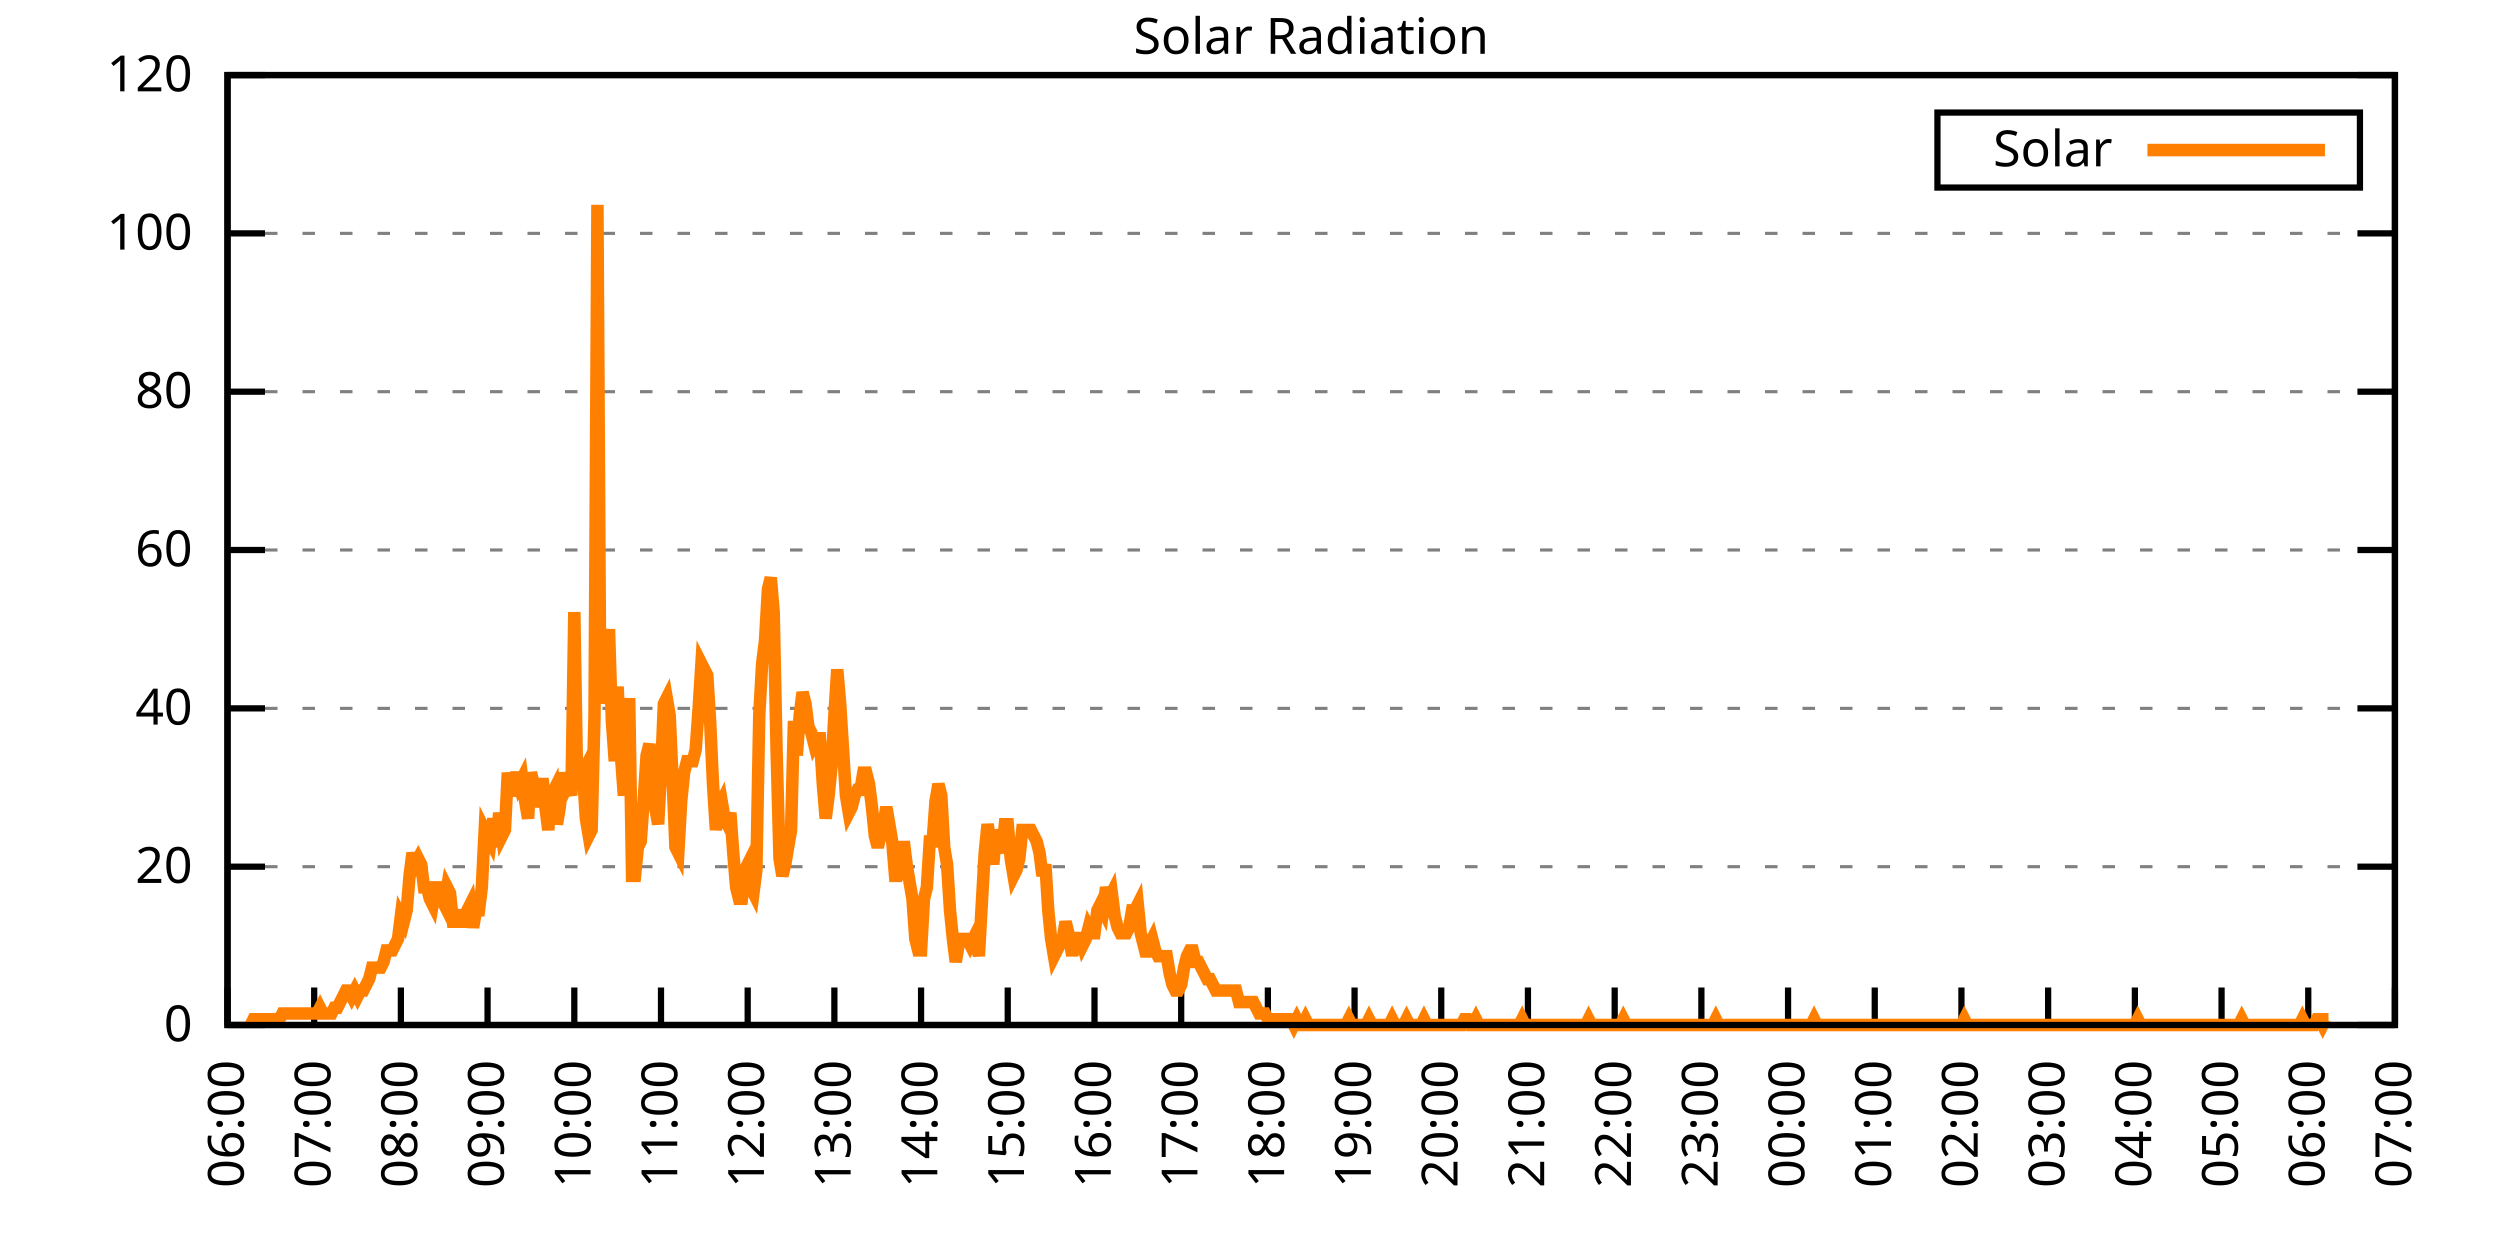
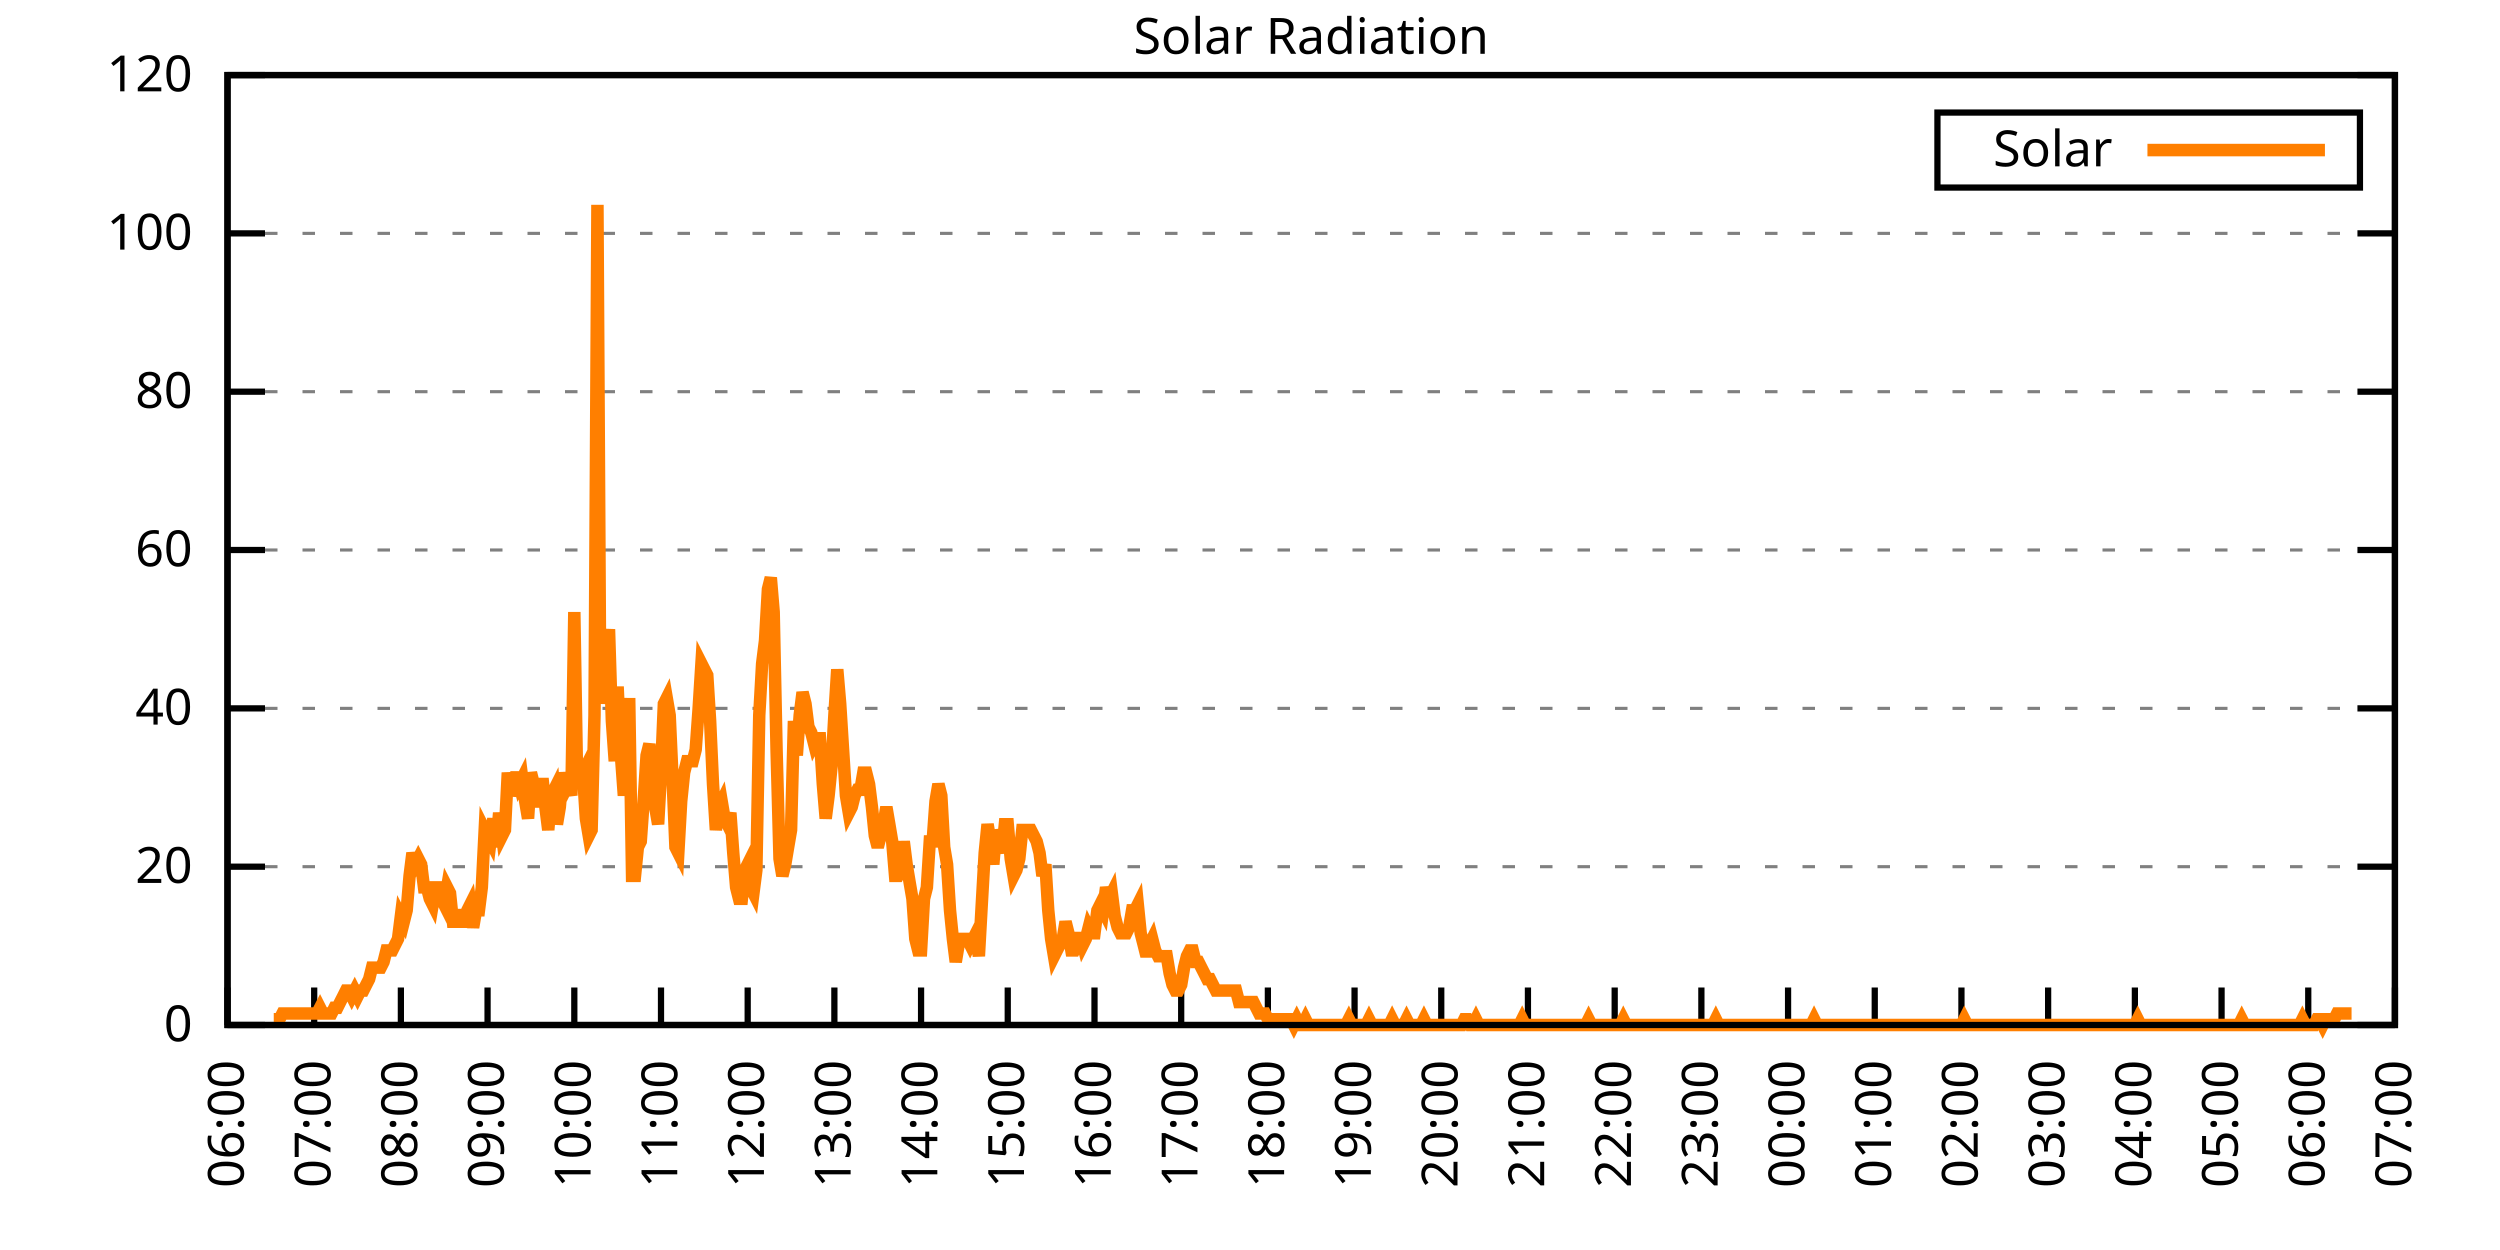
<svg xmlns="http://www.w3.org/2000/svg" xmlns:xlink="http://www.w3.org/1999/xlink" width="400" height="200" viewBox="0 0 400 200">
  <g id="gnuplot_canvas">
    <rect x="0" y="0" width="400" height="200" fill="none" />
    <defs>
      <circle id="gpDot" r="0.5" stroke-width="0.5" stroke="currentColor" />
      <path id="gpPt0" stroke-width="0.333" stroke="currentColor" d="M-1,0 h2 M0,-1 v2" />
      <path id="gpPt1" stroke-width="0.333" stroke="currentColor" d="M-1,-1 L1,1 M1,-1 L-1,1" />
      <path id="gpPt2" stroke-width="0.333" stroke="currentColor" d="M-1,0 L1,0 M0,-1 L0,1 M-1,-1 L1,1 M-1,1 L1,-1" />
      <rect id="gpPt3" stroke-width="0.333" stroke="currentColor" x="-1" y="-1" width="2" height="2" />
      <rect id="gpPt4" stroke-width="0.333" stroke="currentColor" fill="currentColor" x="-1" y="-1" width="2" height="2" />
      <circle id="gpPt5" stroke-width="0.333" stroke="currentColor" cx="0" cy="0" r="1" />
      <use xlink:href="#gpPt5" id="gpPt6" fill="currentColor" stroke="none" />
      <path id="gpPt7" stroke-width="0.333" stroke="currentColor" d="M0,-1.33 L-1.33,0.67 L1.33,0.67 z" />
      <use xlink:href="#gpPt7" id="gpPt8" fill="currentColor" stroke="none" />
      <use xlink:href="#gpPt7" id="gpPt9" stroke="currentColor" transform="rotate(180)" />
      <use xlink:href="#gpPt9" id="gpPt10" fill="currentColor" stroke="none" />
      <use xlink:href="#gpPt3" id="gpPt11" stroke="currentColor" transform="rotate(45)" />
      <use xlink:href="#gpPt11" id="gpPt12" fill="currentColor" stroke="none" />
      <path id="gpPt13" stroke-width="0.333" stroke="currentColor" d="M0,1.330 L1.265,0.411 L0.782,-1.067 L-0.782,-1.076 L-1.265,0.411 z" />
      <use xlink:href="#gpPt13" id="gpPt14" fill="currentColor" stroke="none" />
      <filter id="textbox" filterUnits="objectBoundingBox" x="0" y="0" height="1" width="1">
        <feFlood flood-color="white" flood-opacity="1" result="bgnd" />
        <feComposite in="SourceGraphic" in2="bgnd" operator="atop" />
      </filter>
      <filter id="greybox" filterUnits="objectBoundingBox" x="0" y="0" height="1" width="1">
        <feFlood flood-color="lightgrey" flood-opacity="1" result="grey" />
        <feComposite in="SourceGraphic" in2="grey" operator="atop" />
      </filter>
    </defs>
    <g fill="none" color="white" stroke="currentColor" stroke-width="1.00" stroke-linecap="butt" stroke-linejoin="miter">
</g>
    <g fill="none" color="black" stroke="currentColor" stroke-width="1.00" stroke-linecap="butt" stroke-linejoin="miter">
      <g stroke="none" shape-rendering="crispEdges">
        <polygon fill="rgb(255, 255, 255)" points="36.40,164.00 383.18,164.00 383.18,12.02 36.40,12.02 " />
      </g>
    </g>
    <g fill="none" color="black" stroke="currentColor" stroke-width="1.00" stroke-linecap="butt" stroke-linejoin="miter">
</g>
    <g fill="none" color="black" stroke="black" stroke-width="0.50" stroke-linecap="butt" stroke-linejoin="miter">
</g>
    <g fill="none" color="gray" stroke="currentColor" stroke-width="0.50" stroke-linecap="butt" stroke-linejoin="miter">
      <path stroke="gray" stroke-dasharray="2,4" class="gridline" d="M36.40,164.00 L383.19,164.00  " />
    </g>
    <g fill="none" color="gray" stroke="gray" stroke-width="1.00" stroke-linecap="butt" stroke-linejoin="miter">
</g>
    <g fill="none" color="black" stroke="currentColor" stroke-width="1.00" stroke-linecap="butt" stroke-linejoin="miter">
      <path stroke="black" d="M36.40,164.00 L42.40,164.00 M383.19,164.00 L377.19,164.00  " />
      <g transform="translate(30.80,166.60)" stroke="none" fill="black" font-family="Sans" font-size="8.00" text-anchor="end">
        <text>
          <tspan font-family="Sans"> 0</tspan>
        </text>
      </g>
    </g>
    <g fill="none" color="black" stroke="currentColor" stroke-width="1.00" stroke-linecap="butt" stroke-linejoin="miter">
</g>
    <g fill="none" color="black" stroke="black" stroke-width="0.50" stroke-linecap="butt" stroke-linejoin="miter">
</g>
    <g fill="none" color="gray" stroke="currentColor" stroke-width="0.50" stroke-linecap="butt" stroke-linejoin="miter">
      <path stroke="gray" stroke-dasharray="2,4" class="gridline" d="M36.40,138.67 L383.19,138.67  " />
    </g>
    <g fill="none" color="gray" stroke="gray" stroke-width="1.00" stroke-linecap="butt" stroke-linejoin="miter">
</g>
    <g fill="none" color="black" stroke="currentColor" stroke-width="1.00" stroke-linecap="butt" stroke-linejoin="miter">
      <path stroke="black" d="M36.40,138.67 L42.40,138.67 M383.19,138.67 L377.19,138.67  " />
      <g transform="translate(30.80,141.27)" stroke="none" fill="black" font-family="Sans" font-size="8.00" text-anchor="end">
        <text>
          <tspan font-family="Sans"> 20</tspan>
        </text>
      </g>
    </g>
    <g fill="none" color="black" stroke="currentColor" stroke-width="1.00" stroke-linecap="butt" stroke-linejoin="miter">
</g>
    <g fill="none" color="black" stroke="black" stroke-width="0.50" stroke-linecap="butt" stroke-linejoin="miter">
</g>
    <g fill="none" color="gray" stroke="currentColor" stroke-width="0.50" stroke-linecap="butt" stroke-linejoin="miter">
      <path stroke="gray" stroke-dasharray="2,4" class="gridline" d="M36.40,113.34 L383.19,113.34  " />
    </g>
    <g fill="none" color="gray" stroke="gray" stroke-width="1.00" stroke-linecap="butt" stroke-linejoin="miter">
</g>
    <g fill="none" color="black" stroke="currentColor" stroke-width="1.00" stroke-linecap="butt" stroke-linejoin="miter">
      <path stroke="black" d="M36.40,113.34 L42.40,113.34 M383.19,113.34 L377.19,113.34  " />
      <g transform="translate(30.80,115.94)" stroke="none" fill="black" font-family="Sans" font-size="8.00" text-anchor="end">
        <text>
          <tspan font-family="Sans"> 40</tspan>
        </text>
      </g>
    </g>
    <g fill="none" color="black" stroke="currentColor" stroke-width="1.00" stroke-linecap="butt" stroke-linejoin="miter">
</g>
    <g fill="none" color="black" stroke="black" stroke-width="0.50" stroke-linecap="butt" stroke-linejoin="miter">
</g>
    <g fill="none" color="gray" stroke="currentColor" stroke-width="0.50" stroke-linecap="butt" stroke-linejoin="miter">
      <path stroke="gray" stroke-dasharray="2,4" class="gridline" d="M36.40,88.00 L383.19,88.00  " />
    </g>
    <g fill="none" color="gray" stroke="gray" stroke-width="1.00" stroke-linecap="butt" stroke-linejoin="miter">
</g>
    <g fill="none" color="black" stroke="currentColor" stroke-width="1.00" stroke-linecap="butt" stroke-linejoin="miter">
      <path stroke="black" d="M36.40,88.00 L42.40,88.00 M383.19,88.00 L377.19,88.00  " />
      <g transform="translate(30.80,90.60)" stroke="none" fill="black" font-family="Sans" font-size="8.00" text-anchor="end">
        <text>
          <tspan font-family="Sans"> 60</tspan>
        </text>
      </g>
    </g>
    <g fill="none" color="black" stroke="currentColor" stroke-width="1.00" stroke-linecap="butt" stroke-linejoin="miter">
</g>
    <g fill="none" color="black" stroke="black" stroke-width="0.50" stroke-linecap="butt" stroke-linejoin="miter">
</g>
    <g fill="none" color="gray" stroke="currentColor" stroke-width="0.50" stroke-linecap="butt" stroke-linejoin="miter">
      <path stroke="gray" stroke-dasharray="2,4" class="gridline" d="M36.40,62.67 L383.19,62.67  " />
    </g>
    <g fill="none" color="gray" stroke="gray" stroke-width="1.00" stroke-linecap="butt" stroke-linejoin="miter">
</g>
    <g fill="none" color="black" stroke="currentColor" stroke-width="1.00" stroke-linecap="butt" stroke-linejoin="miter">
      <path stroke="black" d="M36.40,62.67 L42.40,62.67 M383.19,62.67 L377.19,62.67  " />
      <g transform="translate(30.80,65.27)" stroke="none" fill="black" font-family="Sans" font-size="8.00" text-anchor="end">
        <text>
          <tspan font-family="Sans"> 80</tspan>
        </text>
      </g>
    </g>
    <g fill="none" color="black" stroke="currentColor" stroke-width="1.00" stroke-linecap="butt" stroke-linejoin="miter">
</g>
    <g fill="none" color="black" stroke="black" stroke-width="0.50" stroke-linecap="butt" stroke-linejoin="miter">
</g>
    <g fill="none" color="gray" stroke="currentColor" stroke-width="0.50" stroke-linecap="butt" stroke-linejoin="miter">
      <path stroke="gray" stroke-dasharray="2,4" class="gridline" d="M36.40,37.34 L383.19,37.34  " />
    </g>
    <g fill="none" color="gray" stroke="gray" stroke-width="1.00" stroke-linecap="butt" stroke-linejoin="miter">
</g>
    <g fill="none" color="black" stroke="currentColor" stroke-width="1.00" stroke-linecap="butt" stroke-linejoin="miter">
      <path stroke="black" d="M36.40,37.34 L42.40,37.34 M383.19,37.34 L377.19,37.34  " />
      <g transform="translate(30.80,39.94)" stroke="none" fill="black" font-family="Sans" font-size="8.00" text-anchor="end">
        <text>
          <tspan font-family="Sans"> 100</tspan>
        </text>
      </g>
    </g>
    <g fill="none" color="black" stroke="currentColor" stroke-width="1.00" stroke-linecap="butt" stroke-linejoin="miter">
</g>
    <g fill="none" color="black" stroke="black" stroke-width="0.50" stroke-linecap="butt" stroke-linejoin="miter">
</g>
    <g fill="none" color="gray" stroke="currentColor" stroke-width="0.50" stroke-linecap="butt" stroke-linejoin="miter">
      <path stroke="gray" stroke-dasharray="2,4" class="gridline" d="M36.40,12.01 L383.19,12.01  " />
    </g>
    <g fill="none" color="gray" stroke="gray" stroke-width="1.00" stroke-linecap="butt" stroke-linejoin="miter">
</g>
    <g fill="none" color="black" stroke="currentColor" stroke-width="1.00" stroke-linecap="butt" stroke-linejoin="miter">
      <path stroke="black" d="M36.40,12.01 L42.40,12.01 M383.19,12.01 L377.19,12.01  " />
      <g transform="translate(30.80,14.61)" stroke="none" fill="black" font-family="Sans" font-size="8.00" text-anchor="end">
        <text>
          <tspan font-family="Sans"> 120</tspan>
        </text>
      </g>
    </g>
    <g fill="none" color="black" stroke="currentColor" stroke-width="1.00" stroke-linecap="butt" stroke-linejoin="miter">
      <path stroke="black" d="M36.40,164.00 L36.40,158.00  " />
      <g transform="translate(39.00,169.60) rotate(270.00)" stroke="none" fill="black" font-family="Sans" font-size="8.00" text-anchor="end">
        <text>
          <tspan font-family="Sans">06:00</tspan>
        </text>
      </g>
    </g>
    <g fill="none" color="black" stroke="currentColor" stroke-width="1.00" stroke-linecap="butt" stroke-linejoin="miter">
      <path stroke="black" d="M50.27,164.00 L50.27,158.00  " />
      <g transform="translate(52.87,169.60) rotate(270.00)" stroke="none" fill="black" font-family="Sans" font-size="8.00" text-anchor="end">
        <text>
          <tspan font-family="Sans">07:00</tspan>
        </text>
      </g>
    </g>
    <g fill="none" color="black" stroke="currentColor" stroke-width="1.00" stroke-linecap="butt" stroke-linejoin="miter">
      <path stroke="black" d="M64.14,164.00 L64.14,158.00  " />
      <g transform="translate(66.74,169.60) rotate(270.00)" stroke="none" fill="black" font-family="Sans" font-size="8.00" text-anchor="end">
        <text>
          <tspan font-family="Sans">08:00</tspan>
        </text>
      </g>
    </g>
    <g fill="none" color="black" stroke="currentColor" stroke-width="1.00" stroke-linecap="butt" stroke-linejoin="miter">
      <path stroke="black" d="M78.01,164.00 L78.01,158.00  " />
      <g transform="translate(80.61,169.60) rotate(270.00)" stroke="none" fill="black" font-family="Sans" font-size="8.00" text-anchor="end">
        <text>
          <tspan font-family="Sans">09:00</tspan>
        </text>
      </g>
    </g>
    <g fill="none" color="black" stroke="currentColor" stroke-width="1.00" stroke-linecap="butt" stroke-linejoin="miter">
      <path stroke="black" d="M91.89,164.00 L91.89,158.00  " />
      <g transform="translate(94.49,169.60) rotate(270.00)" stroke="none" fill="black" font-family="Sans" font-size="8.00" text-anchor="end">
        <text>
          <tspan font-family="Sans">10:00</tspan>
        </text>
      </g>
    </g>
    <g fill="none" color="black" stroke="currentColor" stroke-width="1.00" stroke-linecap="butt" stroke-linejoin="miter">
      <path stroke="black" d="M105.76,164.00 L105.76,158.00  " />
      <g transform="translate(108.36,169.60) rotate(270.00)" stroke="none" fill="black" font-family="Sans" font-size="8.00" text-anchor="end">
        <text>
          <tspan font-family="Sans">11:00</tspan>
        </text>
      </g>
    </g>
    <g fill="none" color="black" stroke="currentColor" stroke-width="1.00" stroke-linecap="butt" stroke-linejoin="miter">
      <path stroke="black" d="M119.63,164.00 L119.63,158.00  " />
      <g transform="translate(122.23,169.60) rotate(270.00)" stroke="none" fill="black" font-family="Sans" font-size="8.00" text-anchor="end">
        <text>
          <tspan font-family="Sans">12:00</tspan>
        </text>
      </g>
    </g>
    <g fill="none" color="black" stroke="currentColor" stroke-width="1.00" stroke-linecap="butt" stroke-linejoin="miter">
      <path stroke="black" d="M133.50,164.00 L133.50,158.00  " />
      <g transform="translate(136.10,169.60) rotate(270.00)" stroke="none" fill="black" font-family="Sans" font-size="8.00" text-anchor="end">
        <text>
          <tspan font-family="Sans">13:00</tspan>
        </text>
      </g>
    </g>
    <g fill="none" color="black" stroke="currentColor" stroke-width="1.00" stroke-linecap="butt" stroke-linejoin="miter">
      <path stroke="black" d="M147.37,164.00 L147.37,158.00  " />
      <g transform="translate(149.97,169.60) rotate(270.00)" stroke="none" fill="black" font-family="Sans" font-size="8.00" text-anchor="end">
        <text>
          <tspan font-family="Sans">14:00</tspan>
        </text>
      </g>
    </g>
    <g fill="none" color="black" stroke="currentColor" stroke-width="1.00" stroke-linecap="butt" stroke-linejoin="miter">
      <path stroke="black" d="M161.24,164.00 L161.24,158.00  " />
      <g transform="translate(163.84,169.60) rotate(270.00)" stroke="none" fill="black" font-family="Sans" font-size="8.00" text-anchor="end">
        <text>
          <tspan font-family="Sans">15:00</tspan>
        </text>
      </g>
    </g>
    <g fill="none" color="black" stroke="currentColor" stroke-width="1.00" stroke-linecap="butt" stroke-linejoin="miter">
      <path stroke="black" d="M175.12,164.00 L175.12,158.00  " />
      <g transform="translate(177.72,169.60) rotate(270.00)" stroke="none" fill="black" font-family="Sans" font-size="8.00" text-anchor="end">
        <text>
          <tspan font-family="Sans">16:00</tspan>
        </text>
      </g>
    </g>
    <g fill="none" color="black" stroke="currentColor" stroke-width="1.00" stroke-linecap="butt" stroke-linejoin="miter">
      <path stroke="black" d="M188.99,164.00 L188.99,158.00  " />
      <g transform="translate(191.59,169.60) rotate(270.00)" stroke="none" fill="black" font-family="Sans" font-size="8.00" text-anchor="end">
        <text>
          <tspan font-family="Sans">17:00</tspan>
        </text>
      </g>
    </g>
    <g fill="none" color="black" stroke="currentColor" stroke-width="1.00" stroke-linecap="butt" stroke-linejoin="miter">
      <path stroke="black" d="M202.86,164.00 L202.86,158.00  " />
      <g transform="translate(205.46,169.60) rotate(270.00)" stroke="none" fill="black" font-family="Sans" font-size="8.00" text-anchor="end">
        <text>
          <tspan font-family="Sans">18:00</tspan>
        </text>
      </g>
    </g>
    <g fill="none" color="black" stroke="currentColor" stroke-width="1.00" stroke-linecap="butt" stroke-linejoin="miter">
      <path stroke="black" d="M216.73,164.00 L216.73,158.00  " />
      <g transform="translate(219.33,169.60) rotate(270.00)" stroke="none" fill="black" font-family="Sans" font-size="8.00" text-anchor="end">
        <text>
          <tspan font-family="Sans">19:00</tspan>
        </text>
      </g>
    </g>
    <g fill="none" color="black" stroke="currentColor" stroke-width="1.00" stroke-linecap="butt" stroke-linejoin="miter">
      <path stroke="black" d="M230.60,164.00 L230.60,158.00  " />
      <g transform="translate(233.20,169.60) rotate(270.00)" stroke="none" fill="black" font-family="Sans" font-size="8.00" text-anchor="end">
        <text>
          <tspan font-family="Sans">20:00</tspan>
        </text>
      </g>
    </g>
    <g fill="none" color="black" stroke="currentColor" stroke-width="1.00" stroke-linecap="butt" stroke-linejoin="miter">
      <path stroke="black" d="M244.47,164.00 L244.47,158.00  " />
      <g transform="translate(247.07,169.60) rotate(270.00)" stroke="none" fill="black" font-family="Sans" font-size="8.00" text-anchor="end">
        <text>
          <tspan font-family="Sans">21:00</tspan>
        </text>
      </g>
    </g>
    <g fill="none" color="black" stroke="currentColor" stroke-width="1.00" stroke-linecap="butt" stroke-linejoin="miter">
      <path stroke="black" d="M258.35,164.00 L258.35,158.00  " />
      <g transform="translate(260.95,169.60) rotate(270.00)" stroke="none" fill="black" font-family="Sans" font-size="8.00" text-anchor="end">
        <text>
          <tspan font-family="Sans">22:00</tspan>
        </text>
      </g>
    </g>
    <g fill="none" color="black" stroke="currentColor" stroke-width="1.00" stroke-linecap="butt" stroke-linejoin="miter">
      <path stroke="black" d="M272.22,164.00 L272.22,158.00  " />
      <g transform="translate(274.82,169.60) rotate(270.00)" stroke="none" fill="black" font-family="Sans" font-size="8.00" text-anchor="end">
        <text>
          <tspan font-family="Sans">23:00</tspan>
        </text>
      </g>
    </g>
    <g fill="none" color="black" stroke="currentColor" stroke-width="1.00" stroke-linecap="butt" stroke-linejoin="miter">
      <path stroke="black" d="M286.09,164.00 L286.09,158.00  " />
      <g transform="translate(288.69,169.60) rotate(270.00)" stroke="none" fill="black" font-family="Sans" font-size="8.00" text-anchor="end">
        <text>
          <tspan font-family="Sans">00:00</tspan>
        </text>
      </g>
    </g>
    <g fill="none" color="black" stroke="currentColor" stroke-width="1.00" stroke-linecap="butt" stroke-linejoin="miter">
      <path stroke="black" d="M299.96,164.00 L299.96,158.00  " />
      <g transform="translate(302.56,169.60) rotate(270.00)" stroke="none" fill="black" font-family="Sans" font-size="8.00" text-anchor="end">
        <text>
          <tspan font-family="Sans">01:00</tspan>
        </text>
      </g>
    </g>
    <g fill="none" color="black" stroke="currentColor" stroke-width="1.00" stroke-linecap="butt" stroke-linejoin="miter">
      <path stroke="black" d="M313.83,164.00 L313.83,158.00  " />
      <g transform="translate(316.43,169.60) rotate(270.00)" stroke="none" fill="black" font-family="Sans" font-size="8.00" text-anchor="end">
        <text>
          <tspan font-family="Sans">02:00</tspan>
        </text>
      </g>
    </g>
    <g fill="none" color="black" stroke="currentColor" stroke-width="1.00" stroke-linecap="butt" stroke-linejoin="miter">
      <path stroke="black" d="M327.70,164.00 L327.70,158.00  " />
      <g transform="translate(330.30,169.60) rotate(270.00)" stroke="none" fill="black" font-family="Sans" font-size="8.00" text-anchor="end">
        <text>
          <tspan font-family="Sans">03:00</tspan>
        </text>
      </g>
    </g>
    <g fill="none" color="black" stroke="currentColor" stroke-width="1.00" stroke-linecap="butt" stroke-linejoin="miter">
      <path stroke="black" d="M341.58,164.00 L341.58,158.00  " />
      <g transform="translate(344.18,169.60) rotate(270.00)" stroke="none" fill="black" font-family="Sans" font-size="8.00" text-anchor="end">
        <text>
          <tspan font-family="Sans">04:00</tspan>
        </text>
      </g>
    </g>
    <g fill="none" color="black" stroke="currentColor" stroke-width="1.00" stroke-linecap="butt" stroke-linejoin="miter">
      <path stroke="black" d="M355.45,164.00 L355.45,158.00  " />
      <g transform="translate(358.05,169.60) rotate(270.00)" stroke="none" fill="black" font-family="Sans" font-size="8.00" text-anchor="end">
        <text>
          <tspan font-family="Sans">05:00</tspan>
        </text>
      </g>
    </g>
    <g fill="none" color="black" stroke="currentColor" stroke-width="1.00" stroke-linecap="butt" stroke-linejoin="miter">
      <path stroke="black" d="M369.32,164.00 L369.32,158.00  " />
      <g transform="translate(371.92,169.60) rotate(270.00)" stroke="none" fill="black" font-family="Sans" font-size="8.00" text-anchor="end">
        <text>
          <tspan font-family="Sans">06:00</tspan>
        </text>
      </g>
    </g>
    <g fill="none" color="black" stroke="currentColor" stroke-width="1.00" stroke-linecap="butt" stroke-linejoin="miter">
      <path stroke="black" d="M383.19,164.00 L383.19,158.00  " />
      <g transform="translate(385.79,169.60) rotate(270.00)" stroke="none" fill="black" font-family="Sans" font-size="8.00" text-anchor="end">
        <text>
          <tspan font-family="Sans">07:00</tspan>
        </text>
      </g>
    </g>
    <g fill="none" color="black" stroke="currentColor" stroke-width="1.00" stroke-linecap="butt" stroke-linejoin="miter">
</g>
    <g fill="none" color="black" stroke="currentColor" stroke-width="1.00" stroke-linecap="butt" stroke-linejoin="miter">
      <path stroke="black" d="M36.40,12.01 L36.40,164.00 L383.19,164.00 L383.19,12.01 L36.40,12.01 Z  " />
    </g>
    <g fill="none" color="black" stroke="currentColor" stroke-width="1.00" stroke-linecap="butt" stroke-linejoin="miter">
</g>
    <g fill="none" color="black" stroke="currentColor" stroke-width="1.00" stroke-linecap="butt" stroke-linejoin="miter">
      <path stroke="black" d="M309.99,30.01 L309.99,18.01 L377.59,18.01 L377.59,30.01 L309.99,30.01 Z  " />
    </g>
    <g id="Solar_Radiation_plot_1">
      <g fill="none" color="white" stroke="black" stroke-width="2.00" stroke-linecap="butt" stroke-linejoin="miter">
</g>
      <g fill="none" color="black" stroke="currentColor" stroke-width="2.00" stroke-linecap="butt" stroke-linejoin="miter">
        <g transform="translate(337.99,26.61)" stroke="none" fill="black" font-family="Sans" font-size="8.00" text-anchor="end">
          <text>
            <tspan font-family="Sans">Solar</tspan>
          </text>
        </g>
      </g>
      <g fill="none" color="black" stroke="currentColor" stroke-width="2.00" stroke-linecap="butt" stroke-linejoin="miter">
-         <path stroke="rgb(255, 127,   0)" d="M343.59,24.01 L371.99,24.01 M40.10,164.00 L40.56,163.08 L41.02,163.08 L41.49,163.08 L41.95,163.08 L42.41,163.08   L42.87,163.08 L43.34,163.08 L43.80,163.08 L44.26,163.08 L44.72,163.08 L45.19,162.16 L45.65,162.16 L46.11,162.16   L46.57,162.16 L47.03,162.16 L47.50,162.16 L47.96,162.16 L48.42,162.16 L48.88,162.16 L49.35,162.16 L49.81,162.16   L50.27,162.16 L50.73,162.16 L51.20,161.25 L51.66,162.16 L52.12,162.16 L52.58,162.16 L53.05,162.16 L53.51,161.25   L53.97,161.25 L54.43,160.33 L54.90,159.41 L55.36,158.49 L55.82,158.49 L56.28,159.41 L56.75,158.49 L57.21,159.41   L57.67,158.49 L58.13,158.49 L58.59,157.58 L59.06,156.66 L59.52,154.82 L59.98,154.82 L60.44,154.82 L60.91,154.82   L61.37,153.91 L61.83,152.07 L62.29,152.07 L62.76,152.07 L63.22,151.15 L63.68,150.23 L64.14,146.56 L64.61,147.48   L65.07,145.65 L65.53,140.14 L65.99,136.47 L66.46,138.30 L66.92,137.39 L67.38,138.30 L67.84,141.98 L68.30,141.98   L68.77,143.81 L69.23,144.73 L69.69,141.98 L70.15,141.98 L70.62,143.81 L71.08,144.73 L71.54,141.98 L72.00,142.89   L72.47,147.48 L72.93,147.48 L73.39,145.65 L73.85,147.48 L74.32,147.48 L74.78,145.65 L75.24,144.73 L75.70,148.40   L76.17,145.65 L76.63,145.65 L77.09,141.98 L77.55,132.80 L78.01,133.72 L78.48,134.63 L78.94,130.96 L79.40,135.55   L79.86,130.05 L80.33,133.72 L80.79,132.80 L81.25,123.62 L81.71,127.29 L82.18,125.46 L82.64,123.62 L83.10,125.46   L83.56,124.54 L84.03,128.21 L84.49,130.96 L84.95,123.62 L85.41,125.46 L85.88,125.46 L86.34,129.13 L86.80,124.54   L87.26,129.13 L87.72,132.80 L88.19,127.29 L88.65,126.37 L89.11,131.88 L89.57,129.13 L90.04,123.62 L90.50,126.37   L90.96,125.46 L91.42,127.29 L91.89,97.93 L92.35,125.46 L92.81,124.54 L93.27,123.62 L93.74,130.96 L94.20,133.72   L94.66,132.80 L95.12,114.44 L95.59,32.77 L96.05,112.61 L96.51,104.35 L96.97,105.27 L97.44,100.68 L97.90,115.36   L98.36,121.79 L98.82,109.86 L99.28,119.95 L99.75,126.37 L100.21,126.37 L100.67,111.69 L101.13,140.14 L101.60,140.14   L102.06,135.55 L102.52,134.63 L102.98,128.21 L103.45,120.87 L103.91,119.03 L104.37,125.46 L104.83,129.13 L105.30,131.88   L105.76,123.62 L106.22,112.61 L106.68,111.69 L107.15,114.44 L107.61,124.54 L108.07,135.55 L108.53,136.47 L108.99,128.21   L109.46,123.62 L109.92,121.79 L110.38,121.79 L110.84,121.79 L111.31,119.95 L111.77,113.53 L112.23,106.19 L112.69,107.10   L113.16,108.02 L113.62,115.36 L114.08,125.46 L114.54,132.80 L115.01,129.13 L115.47,128.21 L115.93,130.96 L116.39,131.88   L116.86,130.05 L117.32,136.47 L117.78,141.98 L118.24,143.81 L118.70,143.81 L119.17,139.22 L119.63,138.30 L120.09,141.98   L120.55,142.89 L121.02,139.22 L121.48,114.44 L121.94,106.19 L122.40,102.51 L122.87,94.26 L123.33,92.42 L123.79,97.93   L124.25,119.95 L124.72,137.39 L125.18,140.14 L125.64,138.30 L126.10,135.55 L126.57,132.80 L127.03,115.36 L127.49,120.87   L127.95,114.44 L128.41,110.77 L128.88,112.61 L129.34,116.28 L129.80,117.20 L130.26,119.03 L130.73,118.12 L131.19,118.12   L131.65,125.46 L132.11,130.96 L132.58,127.29 L133.04,122.70 L133.50,114.44 L133.96,107.10 L134.43,112.61 L134.89,119.95   L135.35,127.29 L135.81,130.05 L136.28,129.13 L136.74,127.29 L137.20,126.37 L137.66,126.37 L138.13,123.62 L138.59,123.62   L139.05,125.46 L139.51,129.13 L139.97,133.72 L140.44,135.55 L140.90,133.72 L141.36,131.88 L141.82,129.13 L142.29,131.88   L142.75,134.63 L143.21,140.14 L143.67,140.14 L144.14,139.22 L144.60,134.63 L145.06,138.30 L145.52,141.06 L145.99,143.81   L146.45,150.23 L146.91,152.07 L147.37,152.07 L147.84,143.81 L148.30,141.98 L148.76,134.63 L149.22,134.63 L149.68,128.21   L150.15,125.46 L150.61,127.29 L151.07,135.55 L151.53,138.30 L152.00,145.65 L152.46,150.23 L152.92,153.91 L153.38,151.15   L153.85,150.23 L154.31,150.23 L154.77,150.23 L155.23,151.15 L155.70,150.23 L156.16,149.32 L156.62,152.99 L157.08,144.73   L157.55,136.47 L158.01,131.88 L158.47,134.63 L158.93,138.30 L159.39,132.80 L159.86,134.63 L160.32,136.47 L160.78,131.88   L161.24,131.88 L161.71,137.39 L162.17,140.14 L162.63,139.22 L163.09,137.39 L163.56,132.80 L164.02,132.80 L164.48,132.80   L164.94,132.80 L165.41,133.72 L165.87,134.63 L166.33,136.47 L166.79,140.14 L167.26,138.30 L167.72,145.65 L168.18,150.23   L168.64,152.99 L169.10,152.07 L169.57,151.15 L170.03,150.23 L170.49,147.48 L170.95,149.32 L171.42,152.07 L171.88,152.07   L172.34,151.15 L172.80,149.32 L173.27,151.15 L173.73,150.23 L174.19,148.40 L174.65,149.32 L175.12,149.32 L175.58,145.65   L176.04,144.73 L176.50,145.65 L176.97,141.98 L177.43,143.81 L177.89,142.89 L178.35,146.56 L178.82,148.40 L179.28,149.32   L179.74,149.32 L180.20,149.32 L180.66,148.40 L181.13,145.65 L181.59,145.65 L182.05,144.73 L182.51,149.32 L182.98,151.15   L183.44,152.99 L183.90,151.15 L184.36,150.23 L184.83,152.07 L185.29,152.99 L185.75,152.99 L186.21,152.99 L186.68,152.99   L187.14,155.74 L187.60,157.58 L188.06,158.49 L188.53,158.49 L188.99,157.58 L189.45,154.82 L189.91,152.99 L190.37,152.07   L190.84,152.07 L191.30,153.91 L191.76,153.91 L192.22,154.82 L192.69,155.74 L193.15,156.66 L193.61,156.66 L194.07,157.58   L194.54,158.49 L195.00,158.49 L195.46,158.49 L195.92,158.49 L196.39,158.49 L196.85,158.49 L197.31,158.49 L197.77,158.49   L198.24,160.33 L198.70,160.33 L199.16,160.33 L199.62,160.33 L200.08,160.33 L200.55,160.33 L201.01,161.25 L201.47,162.16   L201.93,162.16 L202.40,162.16 L202.86,163.08 L203.32,163.08 L203.78,163.08 L204.25,163.08 L204.71,163.08 L205.17,163.08   L205.63,163.08 L206.10,163.08 L206.56,163.08 L207.02,164.00 L207.48,163.08 L207.95,164.00 L208.41,164.00 L208.87,163.08   L209.33,164.00 L209.80,164.00 L210.26,164.00 L210.72,164.00 L211.18,164.00 L211.64,164.00 L212.11,164.00 L212.57,164.00   L213.03,164.00 L213.49,164.00 L213.96,164.00 L214.42,164.00 L214.88,164.00 L215.34,164.00 L215.81,163.08 L216.27,164.00   L216.73,164.00 L217.19,164.00 L217.66,164.00 L218.12,164.00 L218.58,164.00 L219.04,163.08 L219.51,164.00 L219.97,164.00   L220.43,164.00 L220.89,164.00 L221.35,164.00 L221.82,164.00 L222.28,164.00 L222.74,163.08 L223.20,164.00 L223.67,164.00   L224.13,164.00 L224.59,164.00 L225.05,163.08 L225.52,164.00 L225.98,164.00 L226.44,164.00 L226.90,164.00 L227.37,164.00   L227.83,163.08 L228.29,164.00 L228.75,164.00 L229.22,164.00 L229.68,164.00 L230.14,164.00 L230.60,164.00 L231.06,164.00   L231.53,164.00 L231.99,164.00 L232.45,164.00 L232.91,164.00 L233.38,164.00 L233.84,164.00 L234.30,163.08 L234.76,163.08   L235.23,164.00 L235.69,164.00 L236.15,163.08 L236.61,164.00 L237.08,164.00 L237.54,164.00 L238.00,164.00 L238.46,164.00   L238.93,164.00 L239.39,164.00 L239.85,164.00 L240.31,164.00 L240.77,164.00 L241.24,164.00 L241.70,164.00 L242.16,164.00   L242.62,164.00 L243.09,164.00 L243.55,163.08 L244.01,164.00 L244.47,164.00 L244.94,164.00 L245.40,164.00 L245.86,164.00   L246.32,164.00 L246.79,164.00 L247.25,164.00 L247.71,164.00 L248.17,164.00 L248.64,164.00 L249.10,164.00 L249.56,164.00   L250.02,164.00 L250.49,164.00 L250.95,164.00 L251.41,164.00 L251.87,164.00 L252.33,164.00 L252.80,164.00 L253.26,164.00   L253.72,164.00 L254.18,163.08 L254.65,164.00 L255.11,164.00 L255.57,164.00 L256.03,164.00 L256.50,164.00 L256.96,164.00   L257.42,164.00 L257.88,164.00 L258.35,164.00 L258.81,164.00 L259.27,164.00 L259.73,163.08 L260.20,164.00 L260.66,164.00   L261.12,164.00 L261.58,164.00 L262.04,164.00 L262.51,164.00 L262.97,164.00 L263.43,164.00 L263.89,164.00 L264.36,164.00   L264.82,164.00 L265.28,164.00 L265.74,164.00 L266.21,164.00 L266.67,164.00 L267.13,164.00 L267.59,164.00 L268.06,164.00   L268.52,164.00 L268.98,164.00 L269.44,164.00 L269.91,164.00 L270.37,164.00 L270.83,164.00 L271.29,164.00 L271.75,164.00   L272.22,164.00 L272.68,164.00 L273.14,164.00 L273.60,164.00 L274.07,164.00 L274.53,163.08 L274.99,164.00 L275.45,164.00   L275.92,164.00 L276.38,164.00 L276.84,164.00 L277.30,164.00 L277.77,164.00 L278.23,164.00 L278.69,164.00 L279.15,164.00   L279.62,164.00 L280.08,164.00 L280.54,164.00 L281.00,164.00 L281.46,164.00 L281.93,164.00 L282.39,164.00 L282.85,164.00   L283.31,164.00 L283.78,164.00 L284.24,164.00 L284.70,164.00 L285.16,164.00 L285.63,164.00 L286.09,164.00 L286.55,164.00   L287.01,164.00 L287.48,164.00 L287.94,164.00 L288.40,164.00 L288.86,164.00 L289.33,164.00 L289.79,164.00 L290.25,163.08   L290.71,164.00 L291.18,164.00 L291.64,164.00 L292.10,164.00 L292.56,164.00 L293.02,164.00 L293.49,164.00 L293.95,164.00   L294.41,164.00 L294.87,164.00 L295.34,164.00 L295.80,164.00 L296.26,164.00 L296.72,164.00 L297.19,164.00 L297.65,164.00   L298.11,164.00 L298.57,164.00 L299.04,164.00 L299.50,164.00 L299.96,164.00 L300.42,164.00 L300.89,164.00 L301.35,164.00   L301.81,164.00 L302.27,164.00 L302.73,164.00 L303.20,164.00 L303.66,164.00 L304.12,164.00 L304.58,164.00 L305.05,164.00   L305.51,164.00 L305.97,164.00 L306.43,164.00 L306.90,164.00 L307.36,164.00 L307.82,164.00 L308.28,164.00 L308.75,164.00   L309.21,164.00 L309.67,164.00 L310.13,164.00 L310.60,164.00 L311.06,164.00 L311.52,164.00 L311.98,164.00 L312.44,164.00   L312.91,164.00 L313.37,164.00 L313.83,164.00 L314.29,163.08 L314.76,164.00 L315.22,164.00 L315.68,164.00 L316.14,164.00   L316.61,164.00 L317.07,164.00 L317.53,164.00 L317.99,164.00 L318.46,164.00 L318.92,164.00 L319.38,164.00 L319.84,164.00   L320.31,164.00 L320.77,164.00 L321.23,164.00 L321.69,164.00 L322.15,164.00 L322.62,164.00 L323.08,164.00 L323.54,164.00   L324.00,164.00 L324.47,164.00 L324.93,164.00 L325.39,164.00 L325.85,164.00 L326.32,164.00 L326.78,164.00 L327.24,164.00   L327.70,164.00 L328.17,164.00 L328.63,164.00 L329.09,164.00 L329.55,164.00 L330.02,164.00 L330.48,164.00 L330.94,164.00   L331.40,164.00 L331.87,164.00 L332.33,164.00 L332.79,164.00 L333.25,164.00 L333.71,164.00 L334.18,164.00 L334.64,164.00   L335.10,164.00 L335.56,164.00 L336.03,164.00 L336.49,164.00 L336.95,164.00 L337.41,164.00 L337.88,164.00 L338.34,164.00   L338.80,164.00 L339.26,164.00 L339.73,164.00 L340.19,164.00 L340.65,164.00 L341.11,164.00 L341.58,164.00 L342.04,163.08   L342.50,164.00 L342.96,164.00 L343.42,164.00 L343.89,164.00 L344.35,164.00 L344.81,164.00 L345.27,164.00 L345.74,164.00   L346.20,164.00 L346.66,164.00 L347.12,164.00 L347.59,164.00 L348.05,164.00 L348.51,164.00 L348.97,164.00 L349.44,164.00   L349.90,164.00 L350.36,164.00 L350.82,164.00 L351.29,164.00 L351.75,164.00 L352.21,164.00 L352.67,164.00 L353.13,164.00   L353.60,164.00 L354.06,164.00 L354.52,164.00 L354.98,164.00 L355.45,164.00 L355.91,164.00 L356.37,164.00 L356.83,164.00   L357.30,164.00 L357.76,164.00 L358.22,164.00 L358.68,163.08 L359.15,164.00 L359.61,164.00 L360.07,164.00 L360.53,164.00   L361.00,164.00 L361.46,164.00 L361.92,164.00 L362.38,164.00 L362.84,164.00 L363.31,164.00 L363.77,164.00 L364.23,164.00   L364.69,164.00 L365.16,164.00 L365.62,164.00 L366.08,164.00 L366.54,164.00 L367.01,164.00 L367.47,164.00 L367.93,164.00   L368.39,163.08 L368.86,164.00 L369.32,164.00 L369.78,164.00 L370.24,164.00 L370.71,163.08 L371.17,163.08 L371.63,164.00   L372.09,163.08 L372.56,163.08  " />
+         <path stroke="rgb(255, 127,   0)" d="M343.59,24.01 L371.99,24.01 M43.80,163.08 L44.26,163.08 L44.72,163.08 L45.19,162.16 L45.65,162.16 L46.11,162.16   L46.57,162.16 L47.03,162.16 L47.50,162.16 L47.96,162.16 L48.42,162.16 L48.88,162.16 L49.35,162.16 L49.81,162.16   L50.27,162.16 L50.73,162.16 L51.20,161.25 L51.66,162.16 L52.12,162.16 L52.58,162.16 L53.05,162.16 L53.51,161.25   L53.97,161.25 L54.43,160.33 L54.90,159.41 L55.36,158.49 L55.82,158.49 L56.28,159.41 L56.75,158.49 L57.21,159.41   L57.67,158.49 L58.13,158.49 L58.59,157.58 L59.06,156.66 L59.52,154.82 L59.98,154.82 L60.44,154.82 L60.91,154.82   L61.37,153.91 L61.83,152.07 L62.29,152.07 L62.76,152.07 L63.22,151.15 L63.68,150.23 L64.14,146.56 L64.61,147.48   L65.07,145.65 L65.53,140.14 L65.99,136.47 L66.46,138.30 L66.92,137.39 L67.38,138.30 L67.84,141.98 L68.30,141.98   L68.77,143.81 L69.23,144.73 L69.69,141.98 L70.15,141.98 L70.62,143.81 L71.08,144.73 L71.54,141.98 L72.00,142.89   L72.47,147.48 L72.93,147.48 L73.39,145.65 L73.85,147.48 L74.32,147.48 L74.78,145.65 L75.24,144.73 L75.70,148.40   L76.17,145.65 L76.63,145.65 L77.09,141.98 L77.55,132.80 L78.01,133.72 L78.48,134.63 L78.94,130.96 L79.40,135.55   L79.86,130.05 L80.33,133.72 L80.79,132.80 L81.25,123.62 L81.71,127.29 L82.18,125.46 L82.64,123.62 L83.10,125.46   L83.56,124.54 L84.03,128.21 L84.49,130.96 L84.95,123.62 L85.41,125.46 L85.88,125.46 L86.34,129.13 L86.80,124.54   L87.26,129.13 L87.72,132.80 L88.19,127.29 L88.65,126.37 L89.11,131.88 L89.57,129.13 L90.04,123.62 L90.50,126.37   L90.96,125.46 L91.42,127.29 L91.89,97.93 L92.35,125.46 L92.81,124.54 L93.27,123.62 L93.74,130.96 L94.20,133.72   L94.66,132.80 L95.12,114.44 L95.59,32.77 L96.05,112.61 L96.51,104.35 L96.97,105.27 L97.44,100.68 L97.90,115.36   L98.36,121.79 L98.82,109.86 L99.28,119.95 L99.75,126.37 L100.21,126.37 L100.67,111.69 L101.13,140.14 L101.60,140.14   L102.06,135.55 L102.52,134.63 L102.98,128.21 L103.45,120.87 L103.91,119.03 L104.37,125.46 L104.83,129.13 L105.30,131.88   L105.76,123.62 L106.22,112.61 L106.68,111.69 L107.15,114.44 L107.61,124.54 L108.07,135.55 L108.53,136.47 L108.99,128.21   L109.46,123.62 L109.92,121.79 L110.38,121.79 L110.84,121.79 L111.31,119.95 L111.77,113.53 L112.23,106.19 L112.69,107.10   L113.16,108.02 L113.62,115.36 L114.08,125.46 L114.54,132.80 L115.01,129.13 L115.47,128.21 L115.93,130.96 L116.39,131.88   L116.86,130.05 L117.32,136.47 L117.78,141.98 L118.24,143.81 L118.70,143.81 L119.17,139.22 L119.63,138.30 L120.09,141.98   L120.55,142.89 L121.02,139.22 L121.48,114.44 L121.94,106.19 L122.40,102.51 L122.87,94.26 L123.33,92.42 L123.79,97.93   L124.25,119.95 L124.72,137.39 L125.18,140.14 L125.64,138.30 L126.10,135.55 L126.57,132.80 L127.03,115.36 L127.49,120.87   L127.95,114.44 L128.41,110.77 L128.88,112.61 L129.34,116.28 L129.80,117.20 L130.26,119.03 L130.73,118.12 L131.19,118.12   L131.65,125.46 L132.11,130.96 L132.58,127.29 L133.04,122.70 L133.50,114.44 L133.96,107.10 L134.43,112.61 L134.89,119.95   L135.35,127.29 L135.81,130.05 L136.28,129.13 L136.74,127.29 L137.20,126.37 L137.66,126.37 L138.13,123.62 L138.59,123.62   L139.05,125.46 L139.51,129.13 L139.97,133.72 L140.44,135.55 L140.90,133.72 L141.36,131.88 L141.82,129.13 L142.29,131.88   L142.75,134.63 L143.21,140.14 L143.67,140.14 L144.14,139.22 L144.60,134.63 L145.06,138.30 L145.52,141.06 L145.99,143.81   L146.45,150.23 L146.91,152.07 L147.37,152.07 L147.84,143.81 L148.30,141.98 L148.76,134.63 L149.22,134.63 L149.68,128.21   L150.15,125.46 L150.61,127.29 L151.07,135.55 L151.53,138.30 L152.00,145.65 L152.46,150.23 L152.92,153.91 L153.38,151.15   L153.85,150.23 L154.31,150.23 L154.77,150.23 L155.23,151.15 L155.70,150.23 L156.16,149.32 L156.62,152.99 L157.08,144.73   L157.55,136.47 L158.01,131.88 L158.47,134.63 L158.93,138.30 L159.39,132.80 L159.86,134.63 L160.32,136.47 L160.78,131.88   L161.24,131.88 L161.71,137.39 L162.17,140.14 L162.63,139.22 L163.09,137.39 L163.56,132.80 L164.02,132.80 L164.48,132.80   L164.94,132.80 L165.41,133.72 L165.87,134.63 L166.33,136.47 L166.79,140.14 L167.26,138.30 L167.72,145.65 L168.18,150.23   L168.64,152.99 L169.10,152.07 L169.57,151.15 L170.03,150.23 L170.49,147.48 L170.95,149.32 L171.42,152.07 L171.88,152.07   L172.34,151.15 L172.80,149.32 L173.27,151.15 L173.73,150.23 L174.19,148.40 L174.65,149.32 L175.12,149.32 L175.58,145.65   L176.04,144.73 L176.50,145.65 L176.97,141.98 L177.43,143.81 L177.89,142.89 L178.35,146.56 L178.82,148.40 L179.28,149.32   L179.74,149.32 L180.20,149.32 L180.66,148.40 L181.13,145.65 L181.59,145.65 L182.05,144.73 L182.51,149.32 L182.98,151.15   L183.44,152.99 L183.90,151.15 L184.36,150.23 L184.83,152.07 L185.29,152.99 L185.75,152.99 L186.21,152.99 L186.68,152.99   L187.14,155.74 L187.60,157.58 L188.06,158.49 L188.53,158.49 L188.99,157.58 L189.45,154.82 L189.91,152.99 L190.37,152.07   L190.84,152.07 L191.30,153.91 L191.76,153.91 L192.22,154.82 L192.69,155.74 L193.15,156.66 L193.61,156.66 L194.07,157.58   L194.54,158.49 L195.00,158.49 L195.46,158.49 L195.92,158.49 L196.39,158.49 L196.85,158.49 L197.31,158.49 L197.77,158.49   L198.24,160.33 L198.70,160.33 L199.16,160.33 L199.62,160.33 L200.08,160.33 L200.55,160.33 L201.01,161.25 L201.47,162.16   L201.93,162.16 L202.40,162.16 L202.86,163.08 L203.32,163.08 L203.78,163.08 L204.25,163.08 L204.71,163.08 L205.17,163.08   L205.63,163.08 L206.10,163.08 L206.56,163.08 L207.02,164.00 L207.48,163.08 L207.95,164.00 L208.41,164.00 L208.87,163.08   L209.33,164.00 L209.80,164.00 L210.26,164.00 L210.72,164.00 L211.18,164.00 L211.64,164.00 L212.11,164.00 L212.57,164.00   L213.03,164.00 L213.49,164.00 L213.96,164.00 L214.42,164.00 L214.88,164.00 L215.34,164.00 L215.81,163.08 L216.27,164.00   L216.73,164.00 L217.19,164.00 L217.66,164.00 L218.12,164.00 L218.58,164.00 L219.04,163.08 L219.51,164.00 L219.97,164.00   L220.43,164.00 L220.89,164.00 L221.35,164.00 L221.82,164.00 L222.28,164.00 L222.74,163.08 L223.20,164.00 L223.67,164.00   L224.13,164.00 L224.59,164.00 L225.05,163.08 L225.52,164.00 L225.98,164.00 L226.44,164.00 L226.90,164.00 L227.37,164.00   L227.83,163.08 L228.29,164.00 L228.75,164.00 L229.22,164.00 L229.68,164.00 L230.14,164.00 L230.60,164.00 L231.06,164.00   L231.53,164.00 L231.99,164.00 L232.45,164.00 L232.91,164.00 L233.38,164.00 L233.84,164.00 L234.30,163.08 L234.76,163.08   L235.23,164.00 L235.69,164.00 L236.15,163.08 L236.61,164.00 L237.08,164.00 L237.54,164.00 L238.00,164.00 L238.46,164.00   L238.93,164.00 L239.39,164.00 L239.85,164.00 L240.31,164.00 L240.77,164.00 L241.24,164.00 L241.70,164.00 L242.16,164.00   L242.62,164.00 L243.09,164.00 L243.55,163.08 L244.01,164.00 L244.47,164.00 L244.94,164.00 L245.40,164.00 L245.86,164.00   L246.32,164.00 L246.79,164.00 L247.25,164.00 L247.71,164.00 L248.17,164.00 L248.64,164.00 L249.10,164.00 L249.56,164.00   L250.02,164.00 L250.49,164.00 L250.95,164.00 L251.41,164.00 L251.87,164.00 L252.33,164.00 L252.80,164.00 L253.26,164.00   L253.72,164.00 L254.18,163.08 L254.65,164.00 L255.11,164.00 L255.57,164.00 L256.03,164.00 L256.50,164.00 L256.96,164.00   L257.42,164.00 L257.88,164.00 L258.35,164.00 L258.81,164.00 L259.27,164.00 L259.73,163.08 L260.20,164.00 L260.66,164.00   L261.12,164.00 L261.58,164.00 L262.04,164.00 L262.51,164.00 L262.97,164.00 L263.43,164.00 L263.89,164.00 L264.36,164.00   L264.82,164.00 L265.28,164.00 L265.74,164.00 L266.21,164.00 L266.67,164.00 L267.13,164.00 L267.59,164.00 L268.06,164.00   L268.52,164.00 L268.98,164.00 L269.44,164.00 L269.91,164.00 L270.37,164.00 L270.83,164.00 L271.29,164.00 L271.75,164.00   L272.22,164.00 L272.68,164.00 L273.14,164.00 L273.60,164.00 L274.07,164.00 L274.53,163.08 L274.99,164.00 L275.45,164.00   L275.92,164.00 L276.38,164.00 L276.84,164.00 L277.30,164.00 L277.77,164.00 L278.23,164.00 L278.69,164.00 L279.15,164.00   L279.62,164.00 L280.08,164.00 L280.54,164.00 L281.00,164.00 L281.46,164.00 L281.93,164.00 L282.39,164.00 L282.85,164.00   L283.31,164.00 L283.78,164.00 L284.24,164.00 L284.70,164.00 L285.16,164.00 L285.63,164.00 L286.09,164.00 L286.55,164.00   L287.01,164.00 L287.48,164.00 L287.94,164.00 L288.40,164.00 L288.86,164.00 L289.33,164.00 L289.79,164.00 L290.25,163.08   L290.71,164.00 L291.18,164.00 L291.64,164.00 L292.10,164.00 L292.56,164.00 L293.02,164.00 L293.49,164.00 L293.95,164.00   L294.41,164.00 L294.87,164.00 L295.34,164.00 L295.80,164.00 L296.26,164.00 L296.72,164.00 L297.19,164.00 L297.65,164.00   L298.11,164.00 L298.57,164.00 L299.04,164.00 L299.50,164.00 L299.96,164.00 L300.42,164.00 L300.89,164.00 L301.35,164.00   L301.81,164.00 L302.27,164.00 L302.73,164.00 L303.20,164.00 L303.66,164.00 L304.12,164.00 L304.58,164.00 L305.05,164.00   L305.51,164.00 L305.97,164.00 L306.43,164.00 L306.90,164.00 L307.36,164.00 L307.82,164.00 L308.28,164.00 L308.75,164.00   L309.21,164.00 L309.67,164.00 L310.13,164.00 L310.60,164.00 L311.06,164.00 L311.52,164.00 L311.98,164.00 L312.44,164.00   L312.91,164.00 L313.37,164.00 L313.83,164.00 L314.29,163.08 L314.76,164.00 L315.22,164.00 L315.68,164.00 L316.14,164.00   L316.61,164.00 L317.07,164.00 L317.53,164.00 L317.99,164.00 L318.46,164.00 L318.92,164.00 L319.38,164.00 L319.84,164.00   L320.31,164.00 L320.77,164.00 L321.23,164.00 L321.69,164.00 L322.15,164.00 L322.62,164.00 L323.08,164.00 L323.54,164.00   L324.00,164.00 L324.47,164.00 L324.93,164.00 L325.39,164.00 L325.85,164.00 L326.32,164.00 L326.78,164.00 L327.24,164.00   L327.70,164.00 L328.17,164.00 L328.63,164.00 L329.09,164.00 L329.55,164.00 L330.02,164.00 L330.48,164.00 L330.94,164.00   L331.40,164.00 L331.87,164.00 L332.33,164.00 L332.79,164.00 L333.25,164.00 L333.71,164.00 L334.18,164.00 L334.64,164.00   L335.10,164.00 L335.56,164.00 L336.03,164.00 L336.49,164.00 L336.95,164.00 L337.41,164.00 L337.88,164.00 L338.34,164.00   L338.80,164.00 L339.26,164.00 L339.73,164.00 L340.19,164.00 L340.65,164.00 L341.11,164.00 L341.58,164.00 L342.04,163.08   L342.50,164.00 L342.96,164.00 L343.42,164.00 L343.89,164.00 L344.35,164.00 L344.81,164.00 L345.27,164.00 L345.74,164.00   L346.20,164.00 L346.66,164.00 L347.12,164.00 L347.59,164.00 L348.05,164.00 L348.51,164.00 L348.97,164.00 L349.44,164.00   L349.90,164.00 L350.36,164.00 L350.82,164.00 L351.29,164.00 L351.75,164.00 L352.21,164.00 L352.67,164.00 L353.13,164.00   L353.60,164.00 L354.06,164.00 L354.52,164.00 L354.98,164.00 L355.45,164.00 L355.91,164.00 L356.37,164.00 L356.83,164.00   L357.30,164.00 L357.76,164.00 L358.22,164.00 L358.68,163.08 L359.15,164.00 L359.61,164.00 L360.07,164.00 L360.53,164.00   L361.00,164.00 L361.46,164.00 L361.92,164.00 L362.38,164.00 L362.84,164.00 L363.31,164.00 L363.77,164.00 L364.23,164.00   L364.69,164.00 L365.16,164.00 L365.62,164.00 L366.08,164.00 L366.54,164.00 L367.01,164.00 L367.47,164.00 L367.93,164.00   L368.39,163.08 L368.86,164.00 L369.32,164.00 L369.78,164.00 L370.24,164.00 L370.71,163.08 L371.17,163.08 L371.63,164.00   L372.09,163.08 L372.56,163.08 L373.02,163.08 L373.48,163.08 L373.94,162.16 L374.40,162.16 L374.87,162.16 L375.33,162.16   L375.79,162.16 L376.25,162.16  " />
      </g>
    </g>
    <g fill="none" color="black" stroke="currentColor" stroke-width="2.00" stroke-linecap="butt" stroke-linejoin="miter">
</g>
    <g fill="none" color="black" stroke="black" stroke-width="1.00" stroke-linecap="butt" stroke-linejoin="miter">
</g>
    <g fill="none" color="black" stroke="currentColor" stroke-width="1.00" stroke-linecap="butt" stroke-linejoin="miter">
      <path stroke="black" d="M36.40,12.01 L36.40,164.00 L383.19,164.00 L383.19,12.01 L36.40,12.01 Z  " />
      <g transform="translate(6.80,88.01) rotate(270.00)" stroke="none" fill="black" font-family="Sans" font-size="8.00" text-anchor="middle">
        <text />
      </g>
    </g>
    <g fill="none" color="black" stroke="currentColor" stroke-width="1.00" stroke-linecap="butt" stroke-linejoin="miter">
</g>
    <g fill="none" color="black" stroke="currentColor" stroke-width="1.00" stroke-linecap="butt" stroke-linejoin="miter">
      <g transform="translate(209.79,8.61)" stroke="none" fill="black" font-family="Sans" font-size="8.00" text-anchor="middle">
        <text>
          <tspan font-family="Sans">Solar Radiation</tspan>
        </text>
      </g>
    </g>
    <g fill="none" color="black" stroke="currentColor" stroke-width="1.00" stroke-linecap="butt" stroke-linejoin="miter">
</g>
  </g>
</svg>
